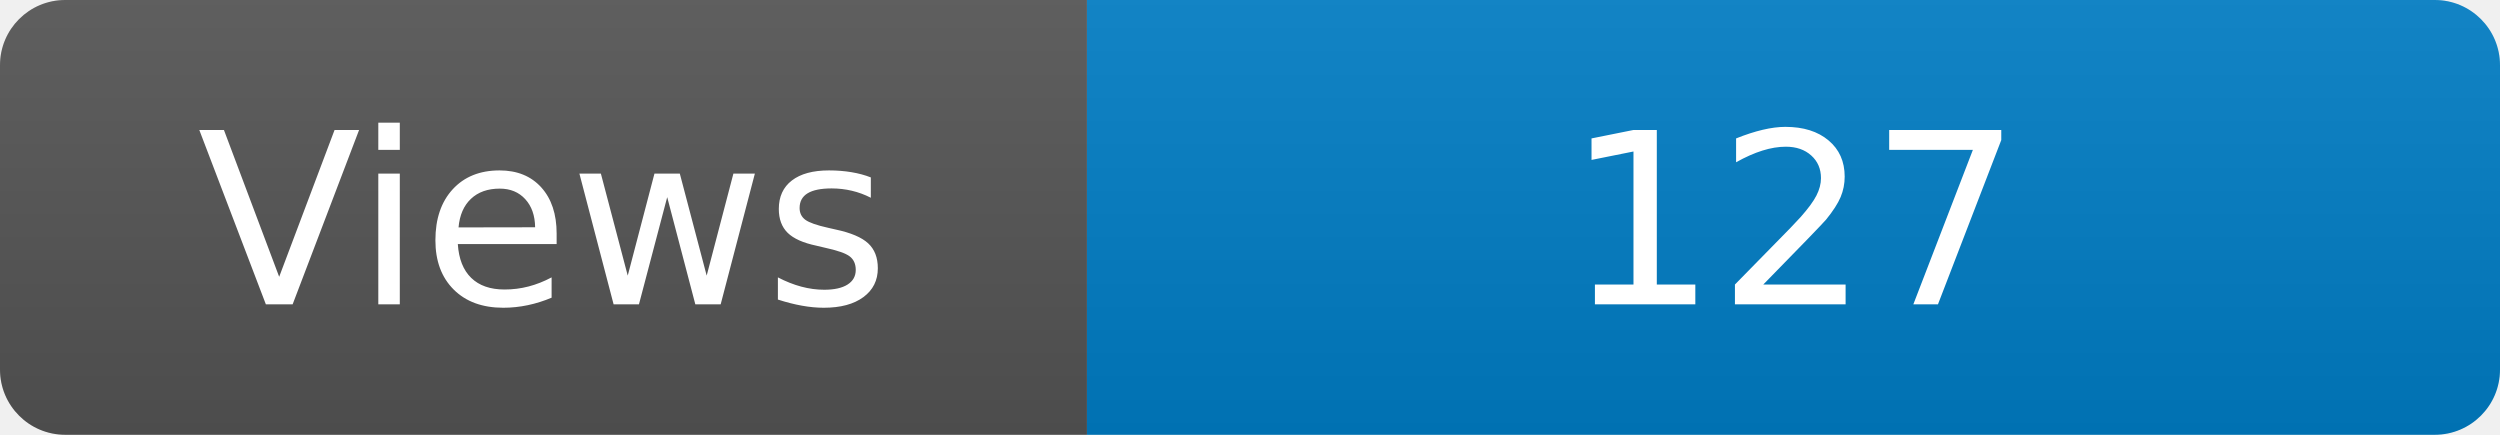
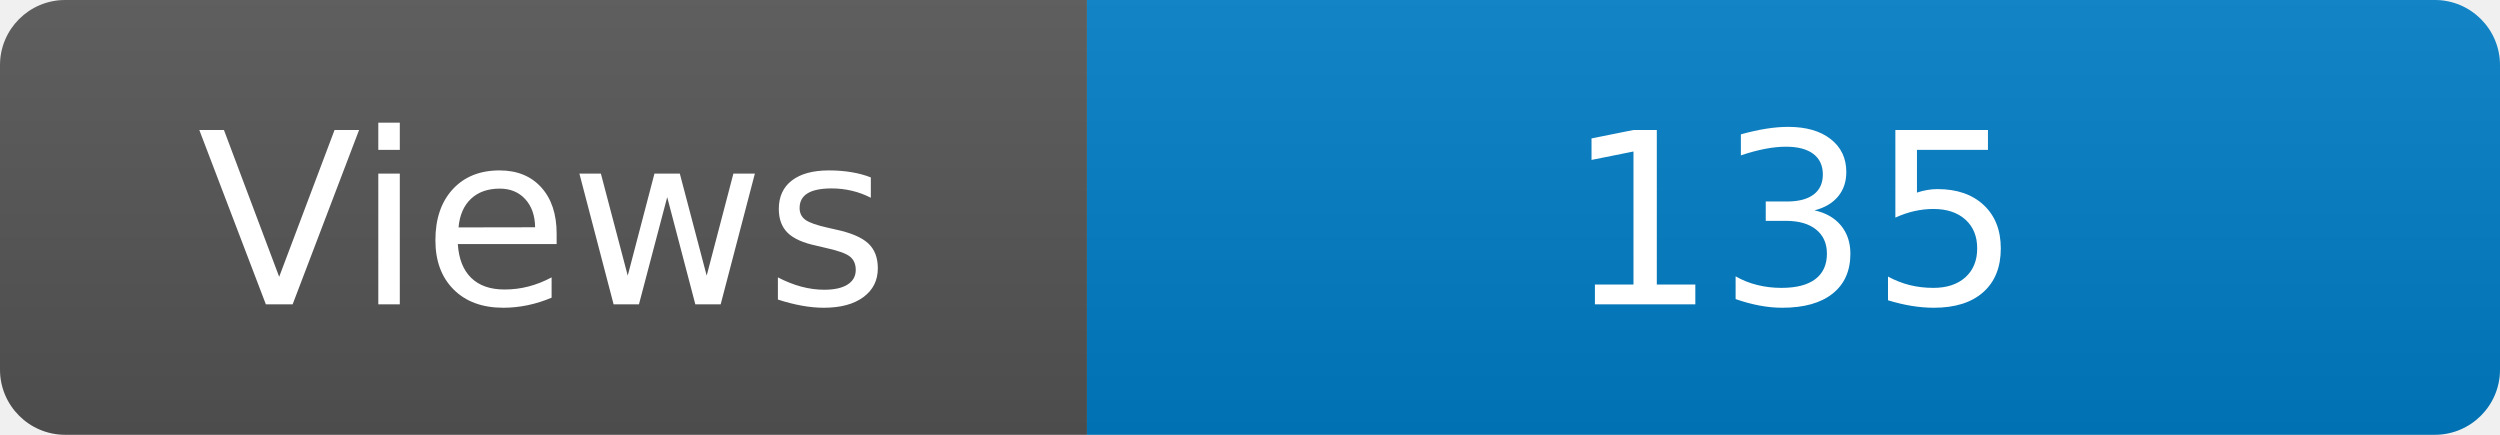
<svg xmlns="http://www.w3.org/2000/svg" width="115" height="20" role="img" aria-label="Maintained?: yes">
  <linearGradient id="s" x2="0" y2="100%">
    <stop offset="0" stop-color="#bbb" stop-opacity=".1" />
    <stop offset="1" stop-opacity=".1" />
  </linearGradient>
  <clipPath id="r">
    <rect width="115" height="20" rx="3" fill="#fff" />
  </clipPath>
  <g clip-path="url(#r)">
    <rect width="50" height="20" fill="#555" />
    <rect x="50" width="160" height="20" fill="#007ec6" />
    <rect width="115" height="20" fill="url(#s)" />
  </g>
  <g fill="#fff" text-anchor="middle" font-family="Verdana,Geneva,DejaVu Sans,sans-serif" font-size="110">
    <text x="250" y="140" transform="scale(.1)" fill="#fff">Views</text>
-     <text x="825" y="140" transform="scale(.1)" fill="#fff">127</text>
+     <text x="825" y="140" transform="scale(.1)" fill="#fff">135</text>
  </g>
</svg>
